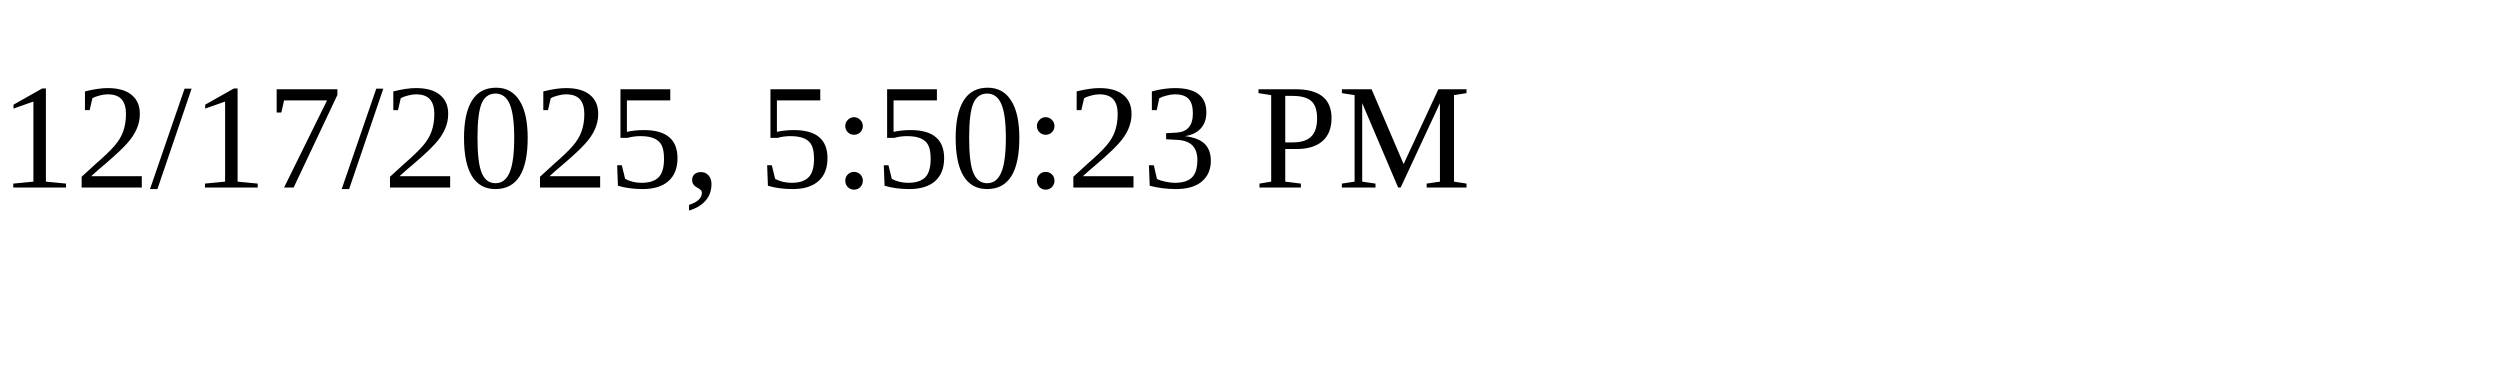
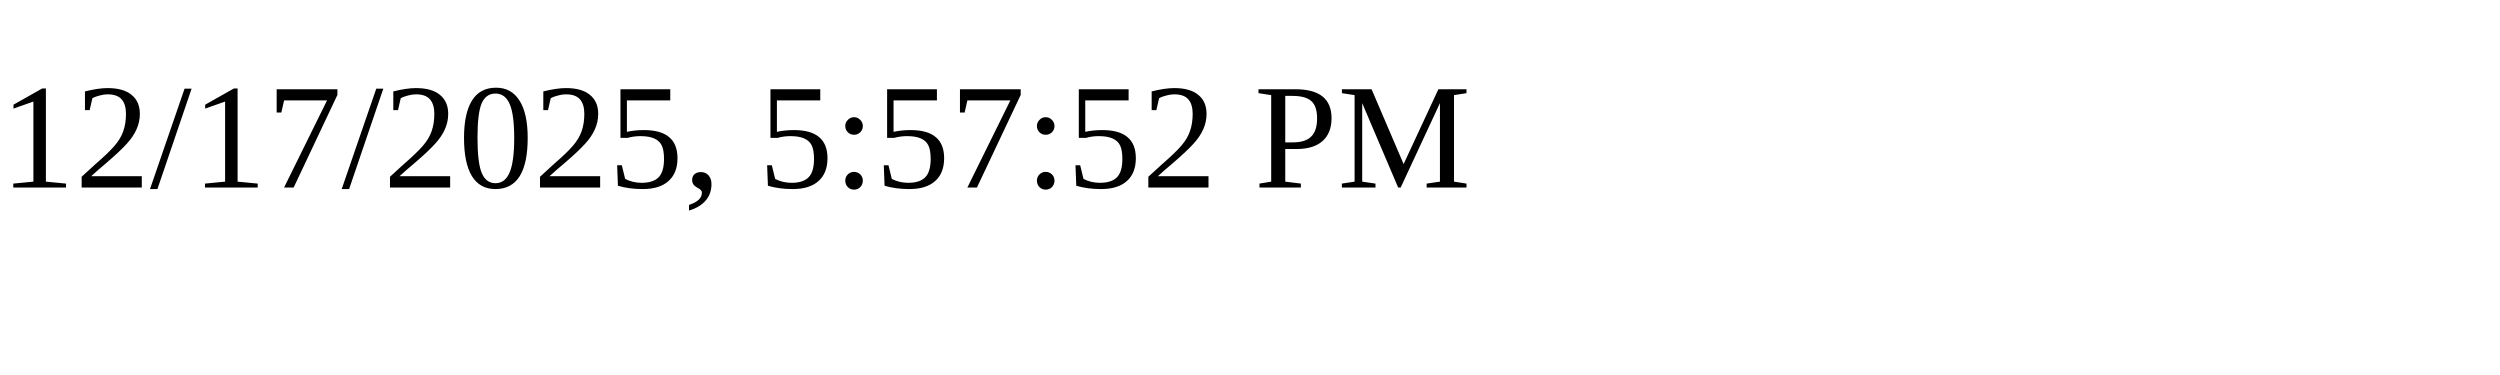
<svg xmlns="http://www.w3.org/2000/svg" height="30" width="200">
-   <text x="0" y="15">12/17/2025, 5:50:23 PM</text>
+   <text x="0" y="15">12/17/2025, 5:57:52 PM</text>
</svg>
